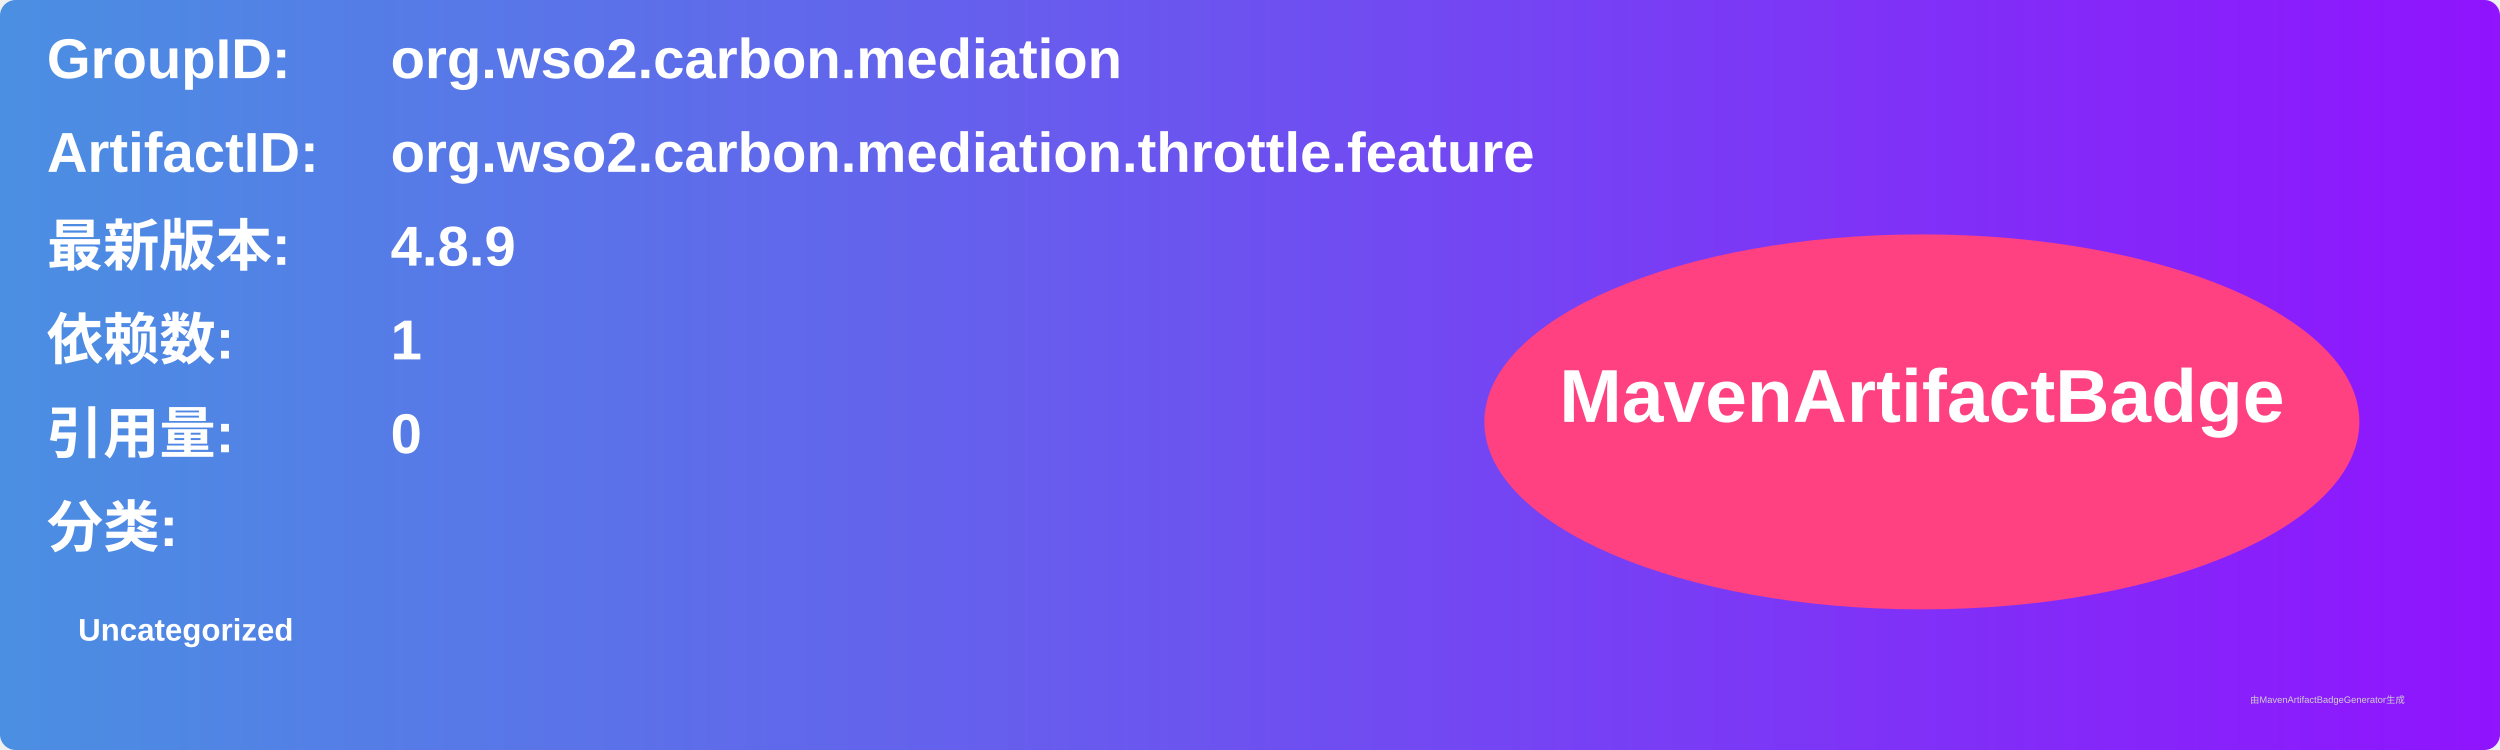
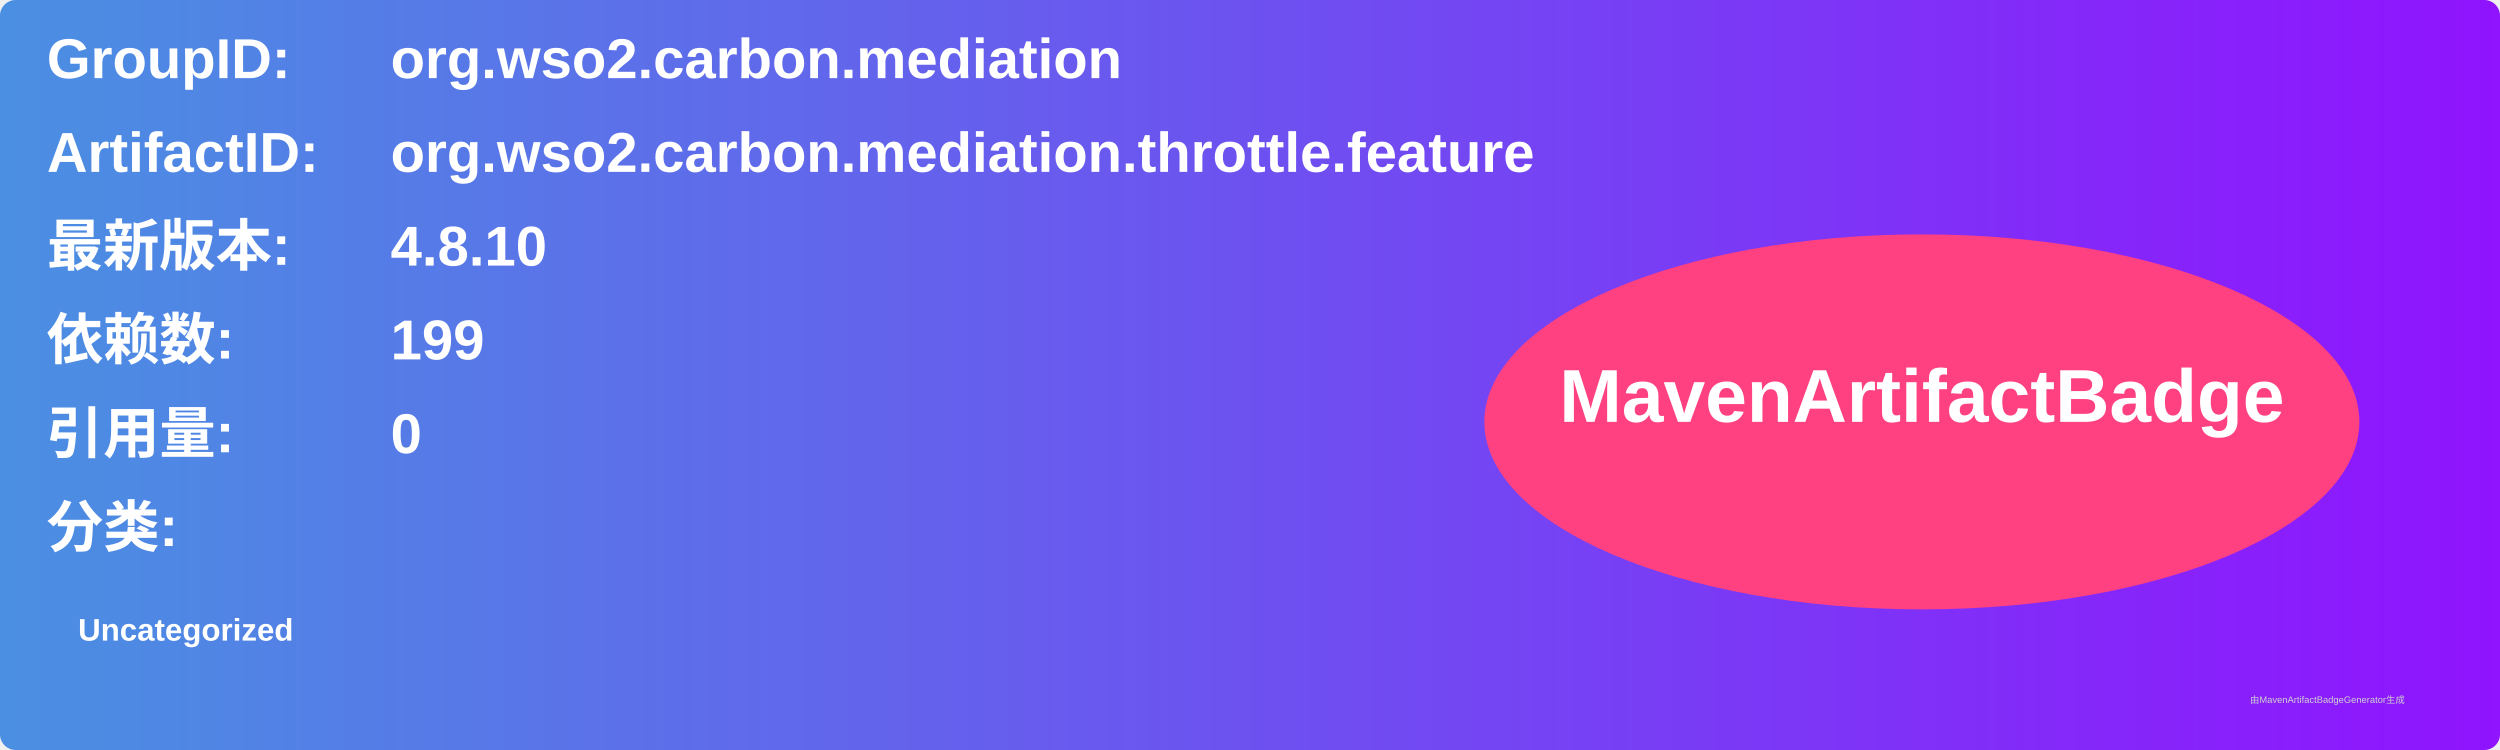
<svg xmlns="http://www.w3.org/2000/svg" width="800" height="240" viewBox="0 0 800 240">
  <linearGradient id="grad" x1="0%" y1="0%" x2="100%" y2="0%">
    <stop offset="0%" stop-color="#4a90e2" />
    <stop offset="100%" stop-color="#9013fe" />
  </linearGradient>
  <rect width="100%" height="100%" rx="5" ry="5" fill="url(#grad)" />
  <g transform="translate(15, 15)">
    <text x="0" y="10" font-family="Arial" font-size="18" fill="white" font-weight="bold" width="260">GroupID:</text>
    <text x="110" y="10" font-family="Arial" font-size="18" fill="white" font-weight="bold" width="460">org.wso2.carbon.mediation</text>
    <text x="0" y="40" font-family="Arial" font-size="18" fill="white" font-weight="bold" width="260">ArtifactID:</text>
    <text x="110" y="40" font-family="Arial" font-size="18" fill="white" font-weight="bold" width="460">org.wso2.carbon.mediation.throttle.feature</text>
    <text x="0" y="70" font-family="Arial" font-size="18" fill="white" font-weight="bold">最新版本:</text>
    <text x="110" y="70" font-family="Arial" font-size="18" fill="white" font-weight="bold">
-       <tspan font-weight="bold">4.8.9</tspan>
+       <tspan font-weight="bold">4.8.10</tspan>
    </text>
    <text x="0" y="100" font-family="Arial" font-size="18" fill="white" font-weight="bold">依赖数: </text>
    <text x="110" y="100" font-family="Arial" font-size="18" fill="white">
-       <tspan font-weight="bold">1</tspan>
+       <tspan font-weight="bold">199</tspan>
    </text>
    <text x="0" y="130" font-family="Arial" font-size="18" fill="white" font-weight="bold">引用量: </text>
    <text x="110" y="130" font-family="Arial" font-size="18" fill="white">
      <tspan font-weight="bold">0</tspan>
    </text>
    <text x="0" y="160" font-family="Arial" font-size="18" fill="white" font-weight="bold">分类:</text>
    <text x="10" y="190" font-family="Arial" font-size="10" fill="white">
      <tspan font-weight="bold">Uncategorized</tspan>
    </text>
    <ellipse cx="600" cy="120" rx="140" ry="60" fill="#ff4081" />
    <text x="600" y="120" text-anchor="middle" font-family="Arial" font-size="24" fill="white" font-weight="bold">MavenArtifactBadge</text>
  </g>
  <text x="720" y="225" font-family="Arial" font-size="3" fill="#d0d0d0">由MavenArtifactBadgeGenerator生成</text>
</svg>
